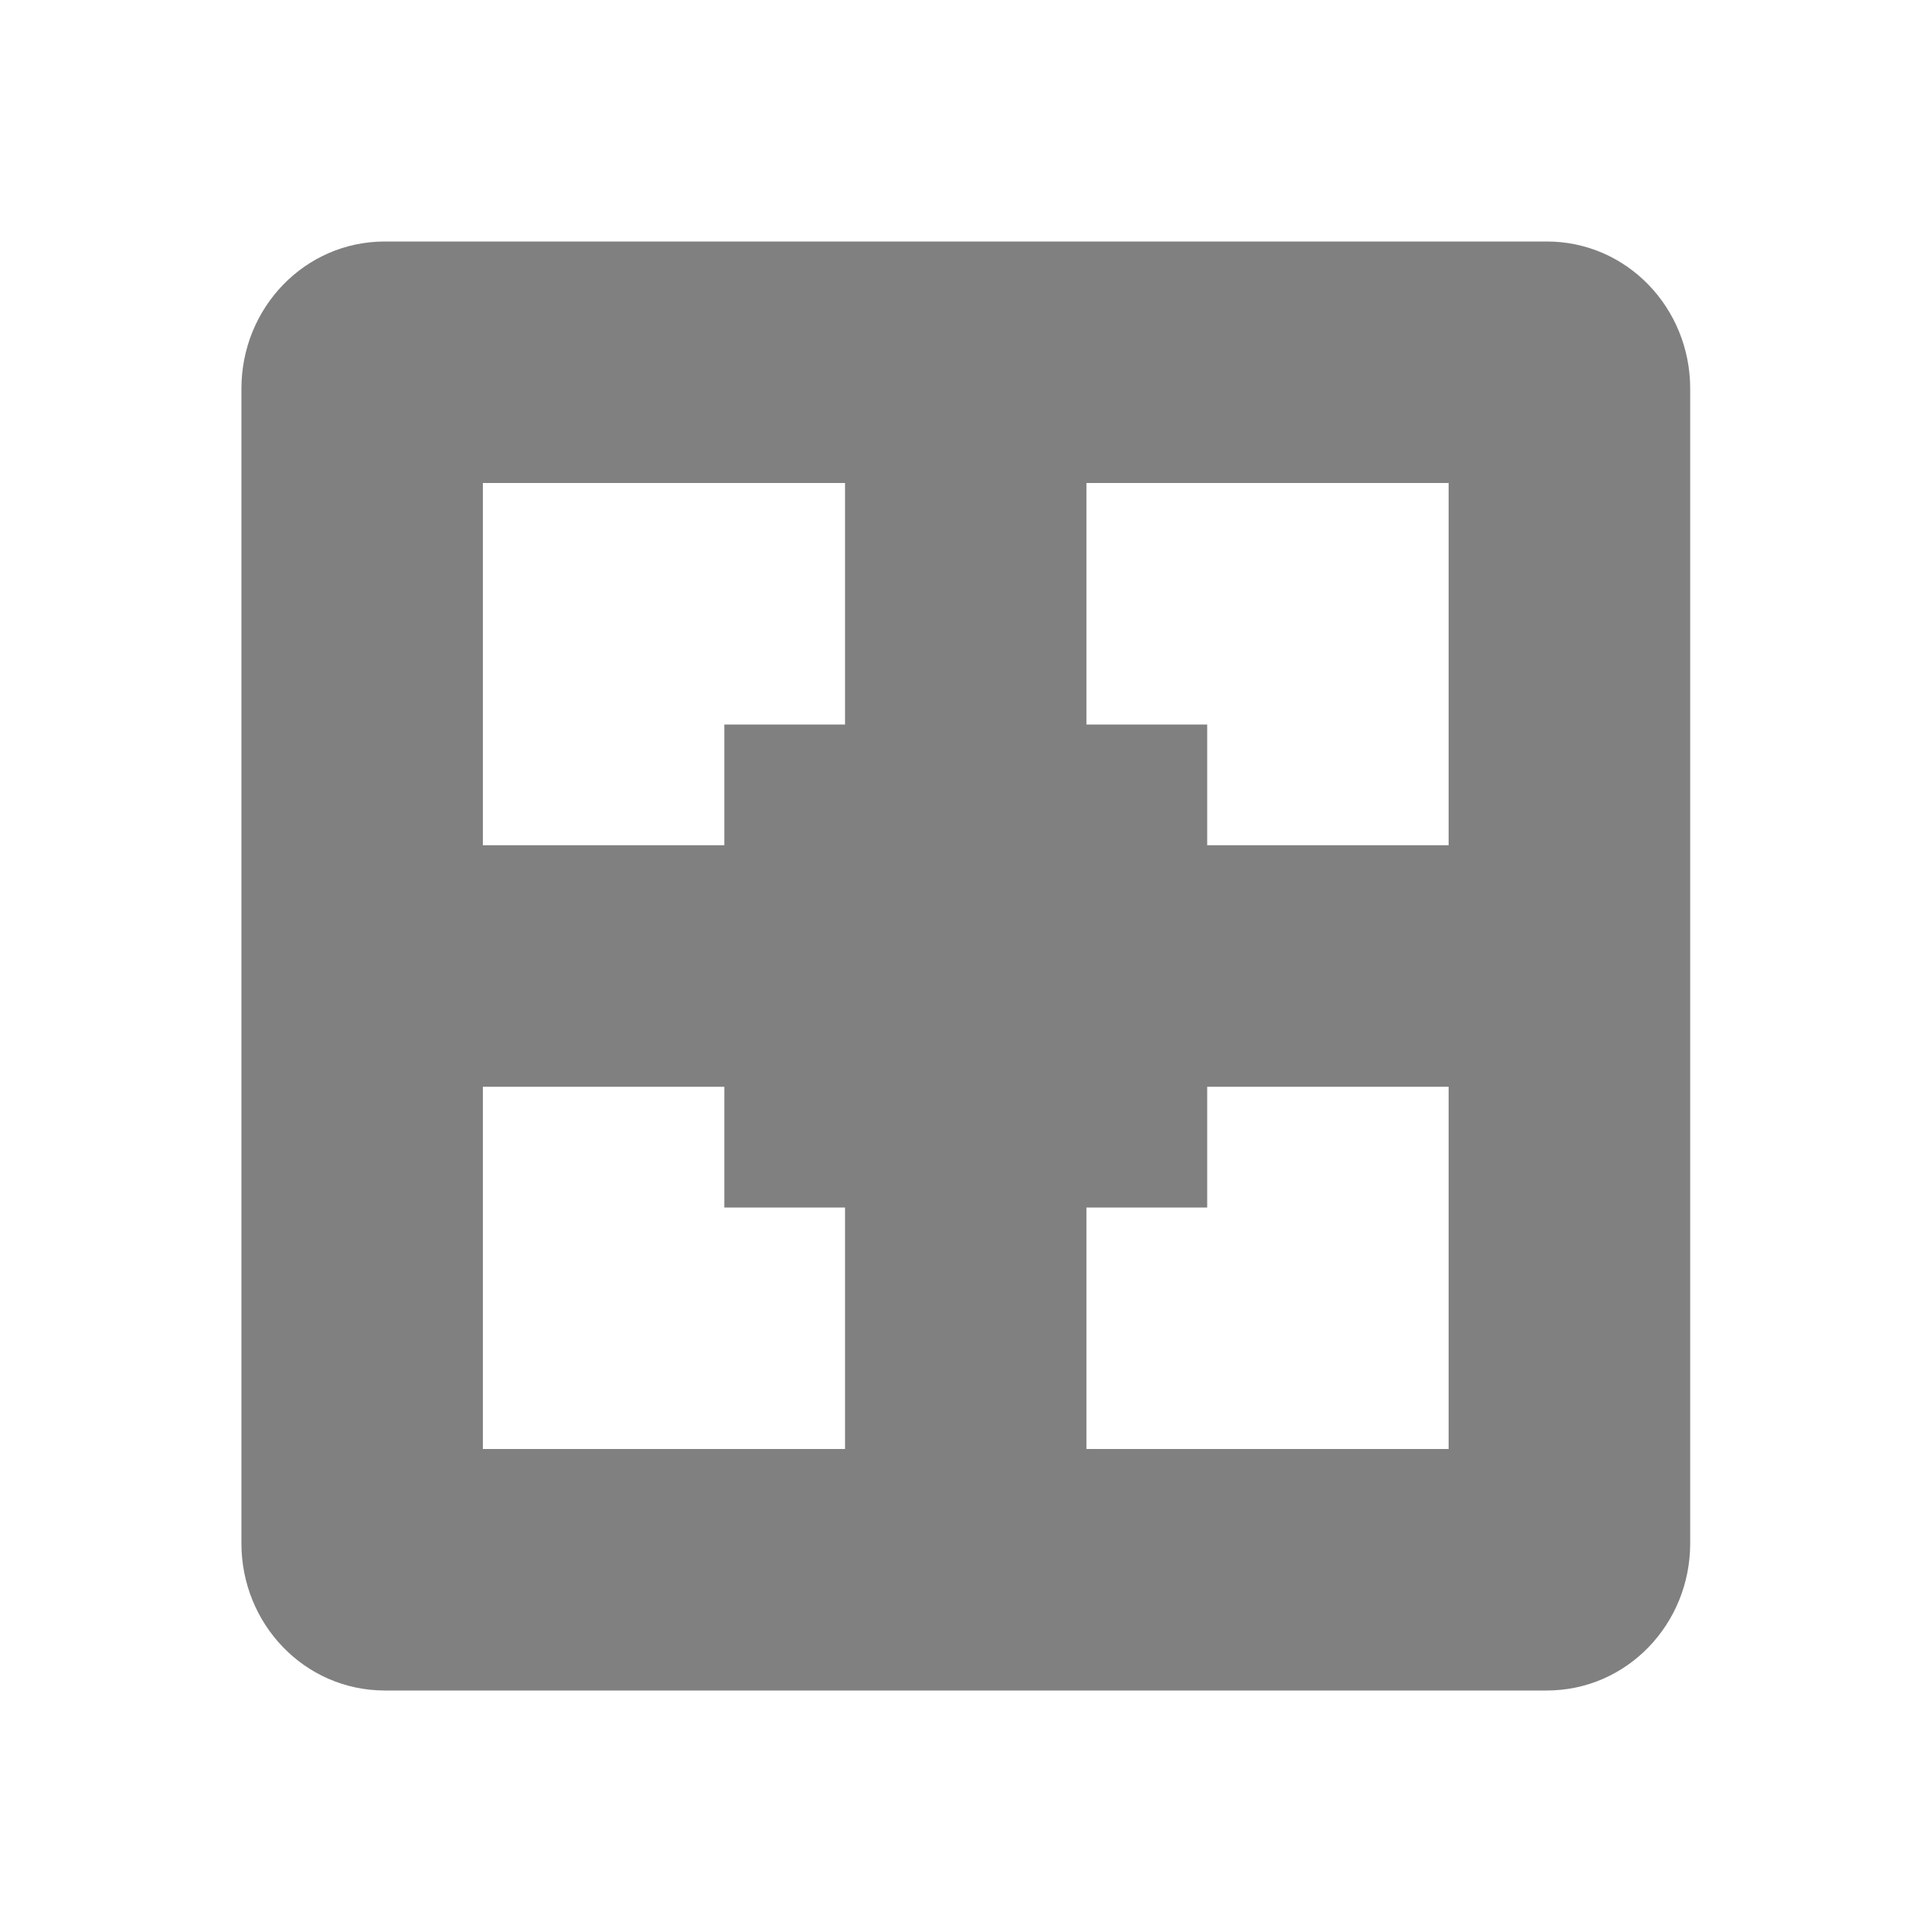
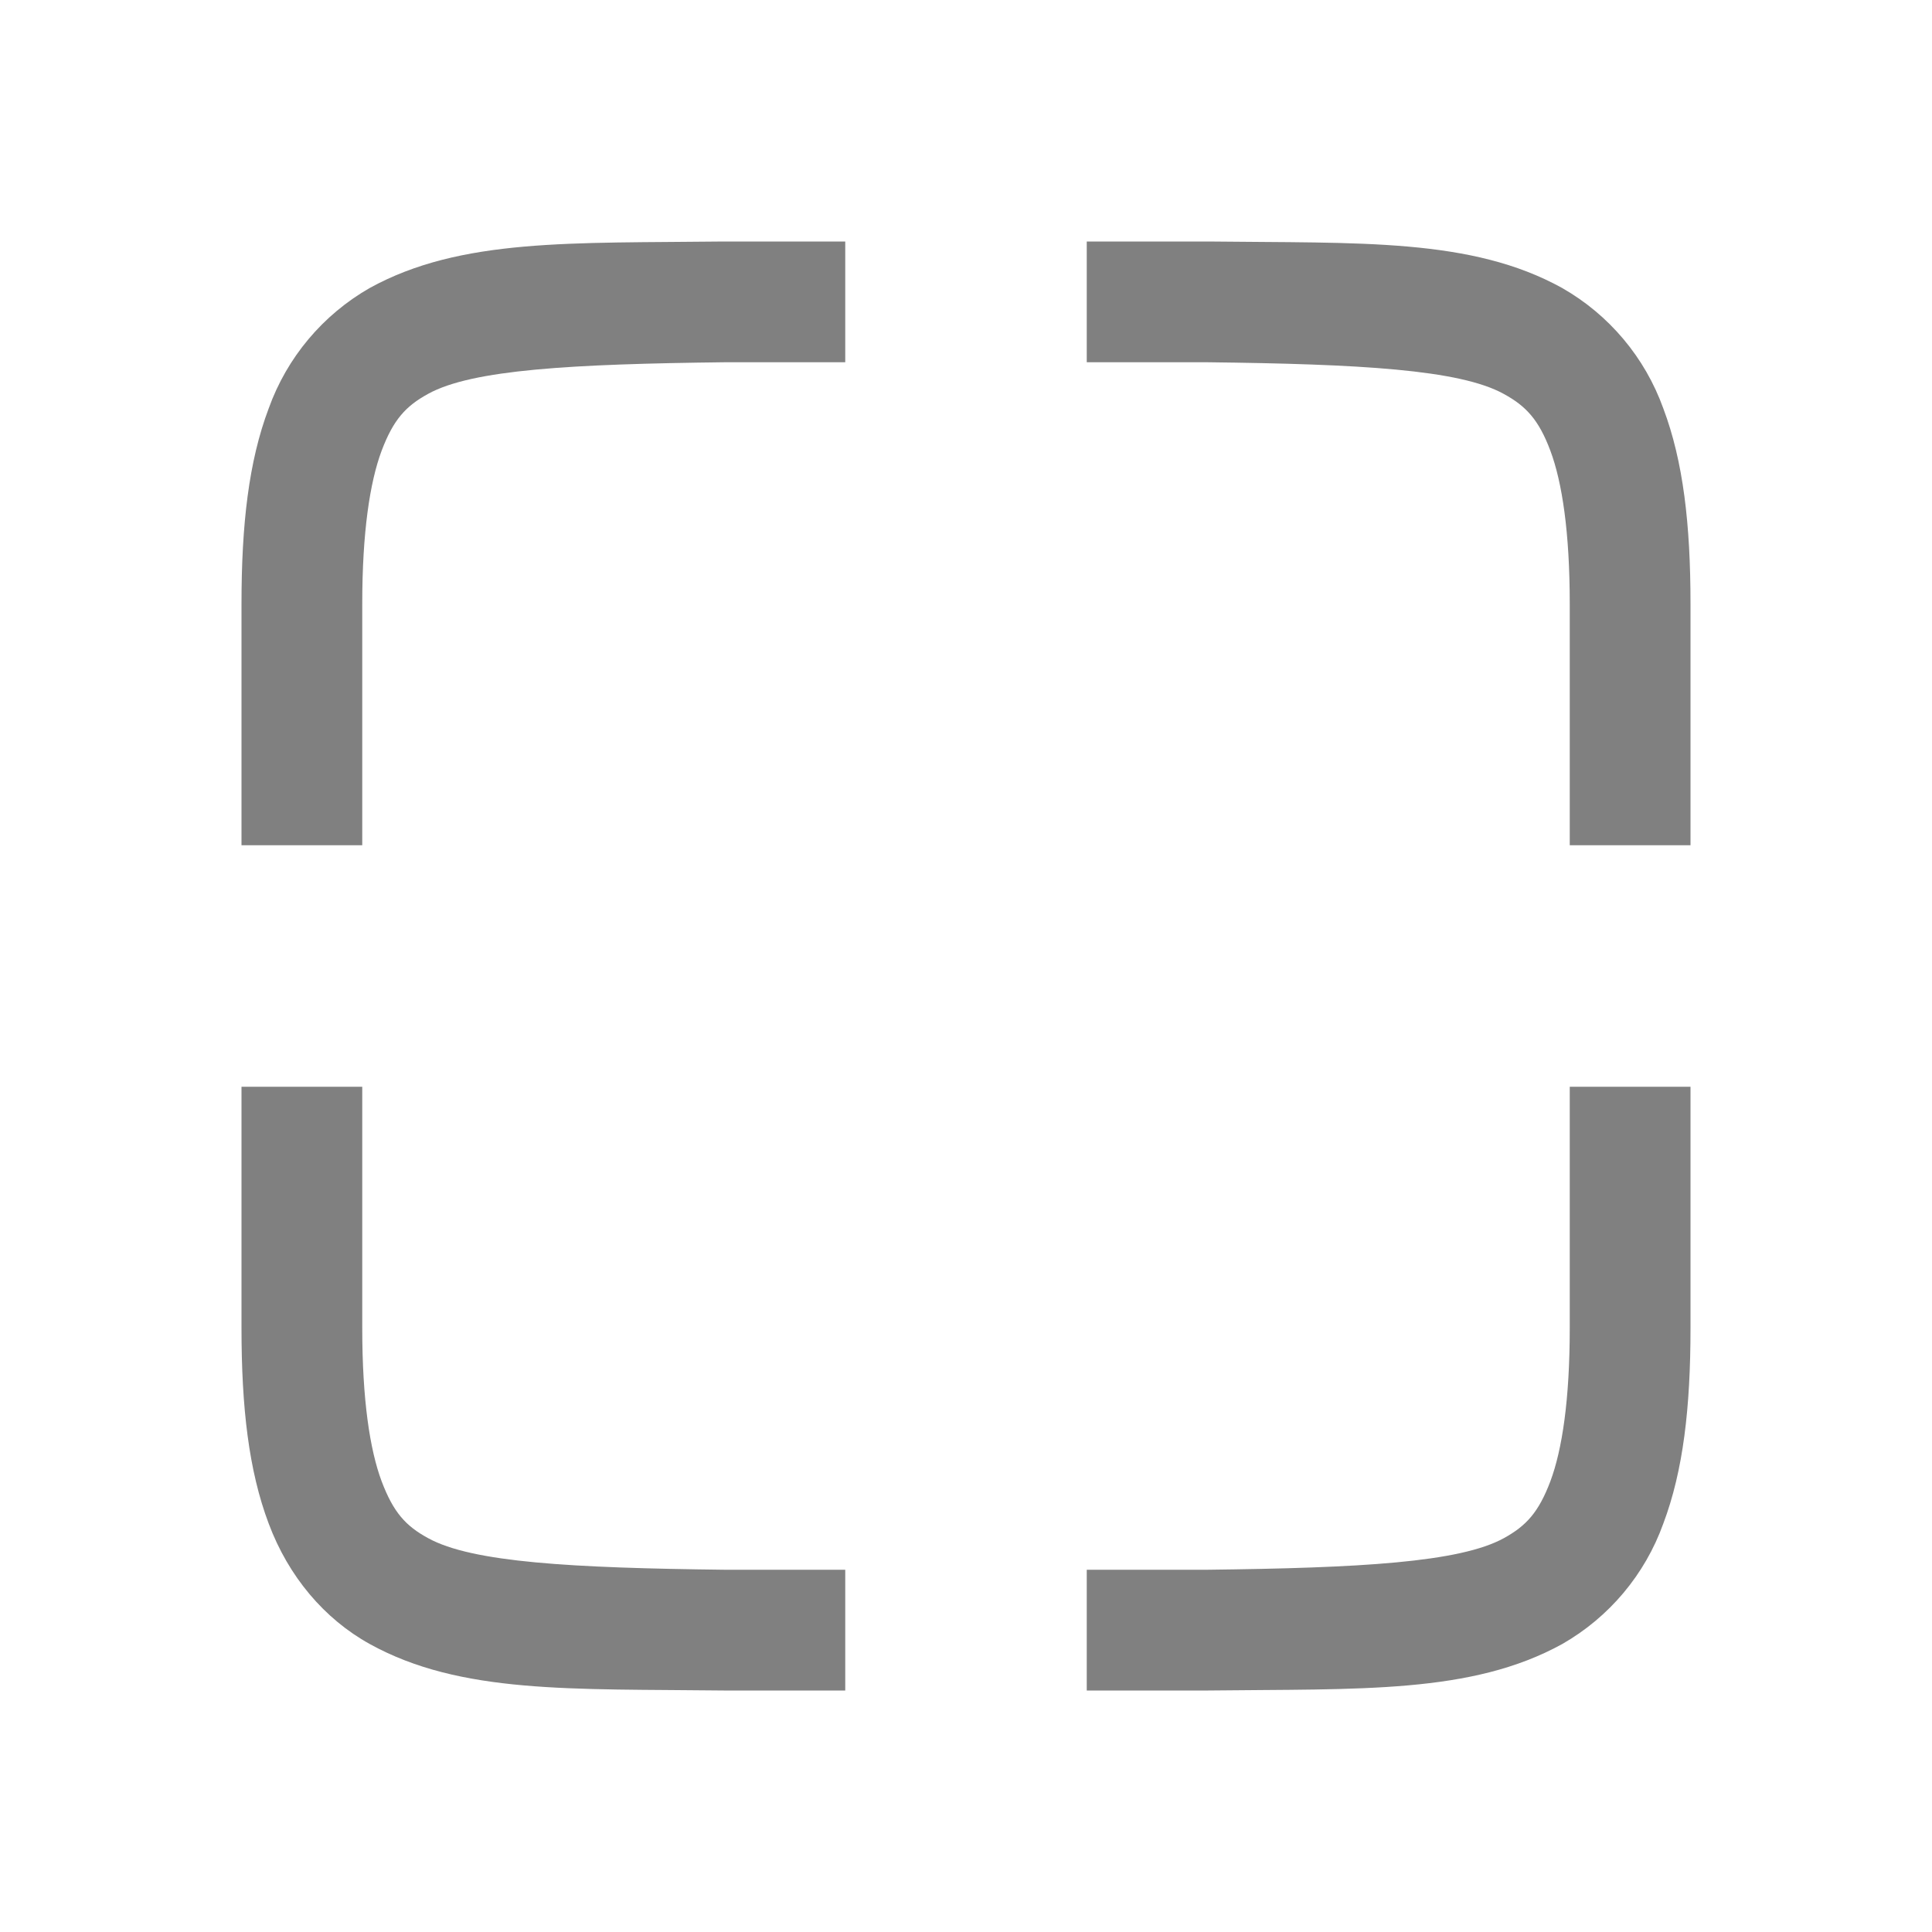
- <svg xmlns="http://www.w3.org/2000/svg" height="16" width="15.982">
-   <path d="m164.188 669c-.663 0-1.188.549-1.188 1.219v9.562c0 .67.525 1.219 1.188 1.219h9.625c.663 0 1.188-.549 1.188-1.219v-9.562c0-.67-.525-1.219-1.188-1.219zm.812 2h3v2h-1v1h-2zm5 0h3v3h-2v-1h-1zm-5 5h2v1h1v2h-3zm6 0h2v3h-3v-2h1z" fill="#808080" transform="translate(-161.0002 -667)" />
+ <svg xmlns="http://www.w3.org/2000/svg" height="16" width="16">
+   <path d="m5.994 2c-1.258.015-2.179-.03-2.932.385a1.88 1.88 0 0 0 -.837.998c-.165.437-.225.96-.225 1.617v2h1v-2c0-.592.063-1.006.16-1.266.098-.26.201-.371.385-.472.365-.202 1.195-.247 2.455-.262h1v-1h-1.002zm3.006 0v1h1c1.258.015 2.087.06 2.453.262.183.1.29.212.387.472s.16.674.16 1.266v2h1v-2c0-.658-.06-1.179-.225-1.617a1.88 1.88 0 0 0 -.838-.998c-.752-.416-1.673-.37-2.931-.385h-.004zm-7 7v2c0 .658.06 1.179.225 1.617.164.439.461.79.837.998.753.416 1.674.37 2.932.385h1.006v-1h-1c-1.259-.015-2.09-.06-2.455-.262-.184-.1-.287-.212-.385-.472-.097-.26-.16-.674-.16-1.266v-2zm11 0v2c0 .592-.063 1.006-.16 1.266-.098.26-.202.371-.385.472-.366.202-1.197.247-2.455.262h-1v1h1.006c1.258-.015 2.179.03 2.932-.385a1.88 1.88 0 0 0 .837-.998c.165-.438.225-.96.225-1.617v-2z" fill="#808080" />
</svg>
